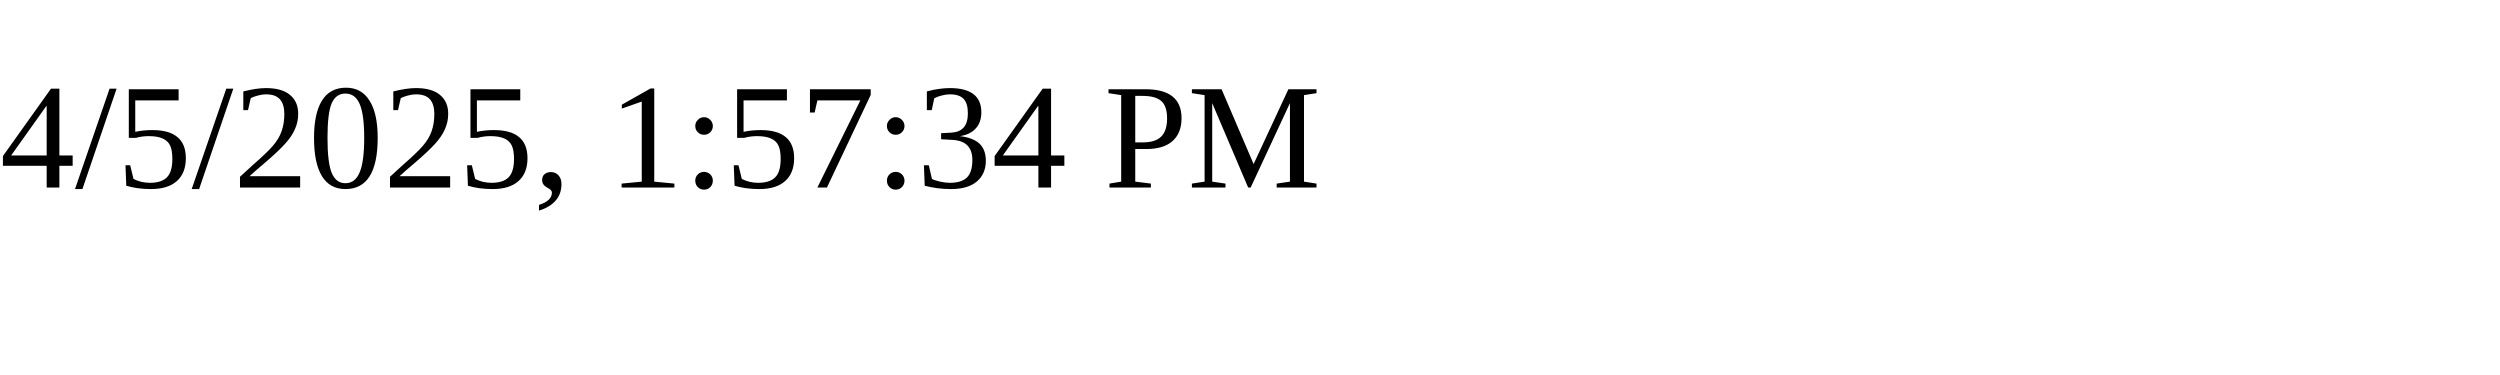
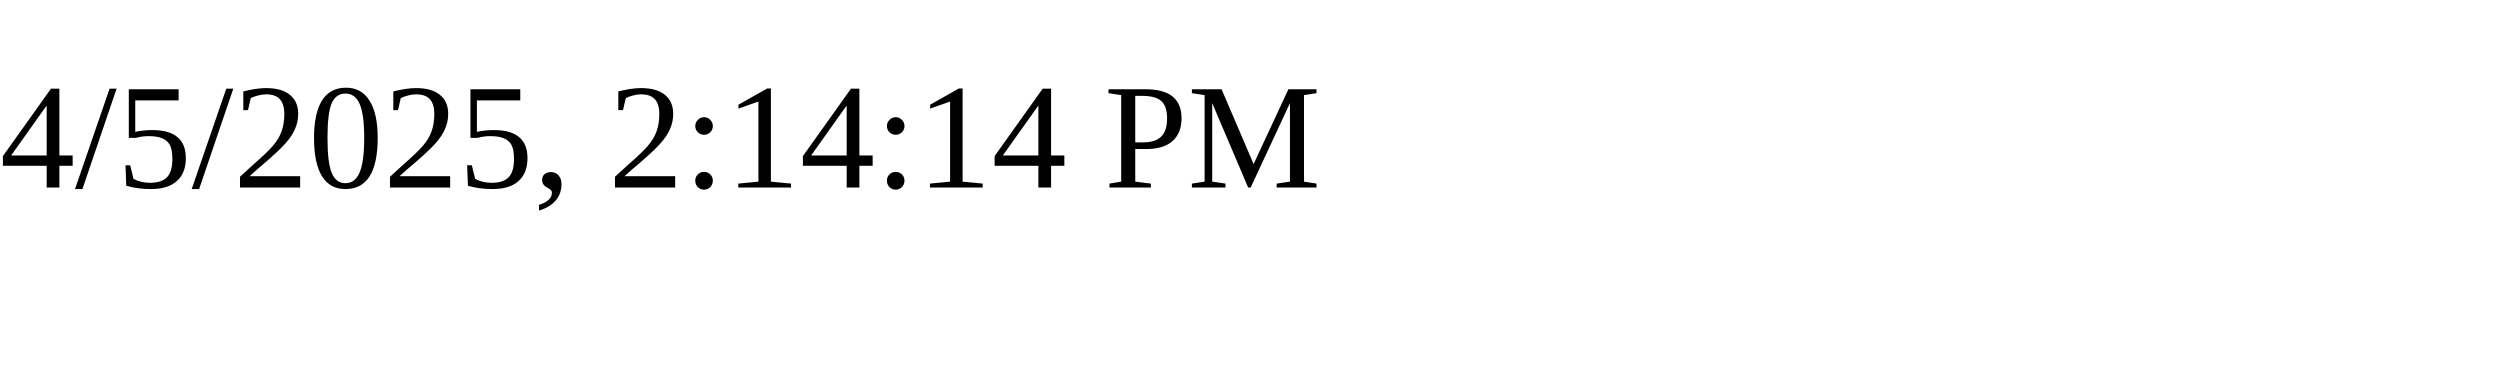
<svg xmlns="http://www.w3.org/2000/svg" height="30" width="200">
-   <text x="0" y="15">4/5/2025, 1:57:34 PM</text>
+   <text x="0" y="15">4/5/2025, 2:14:14 PM</text>
</svg>
